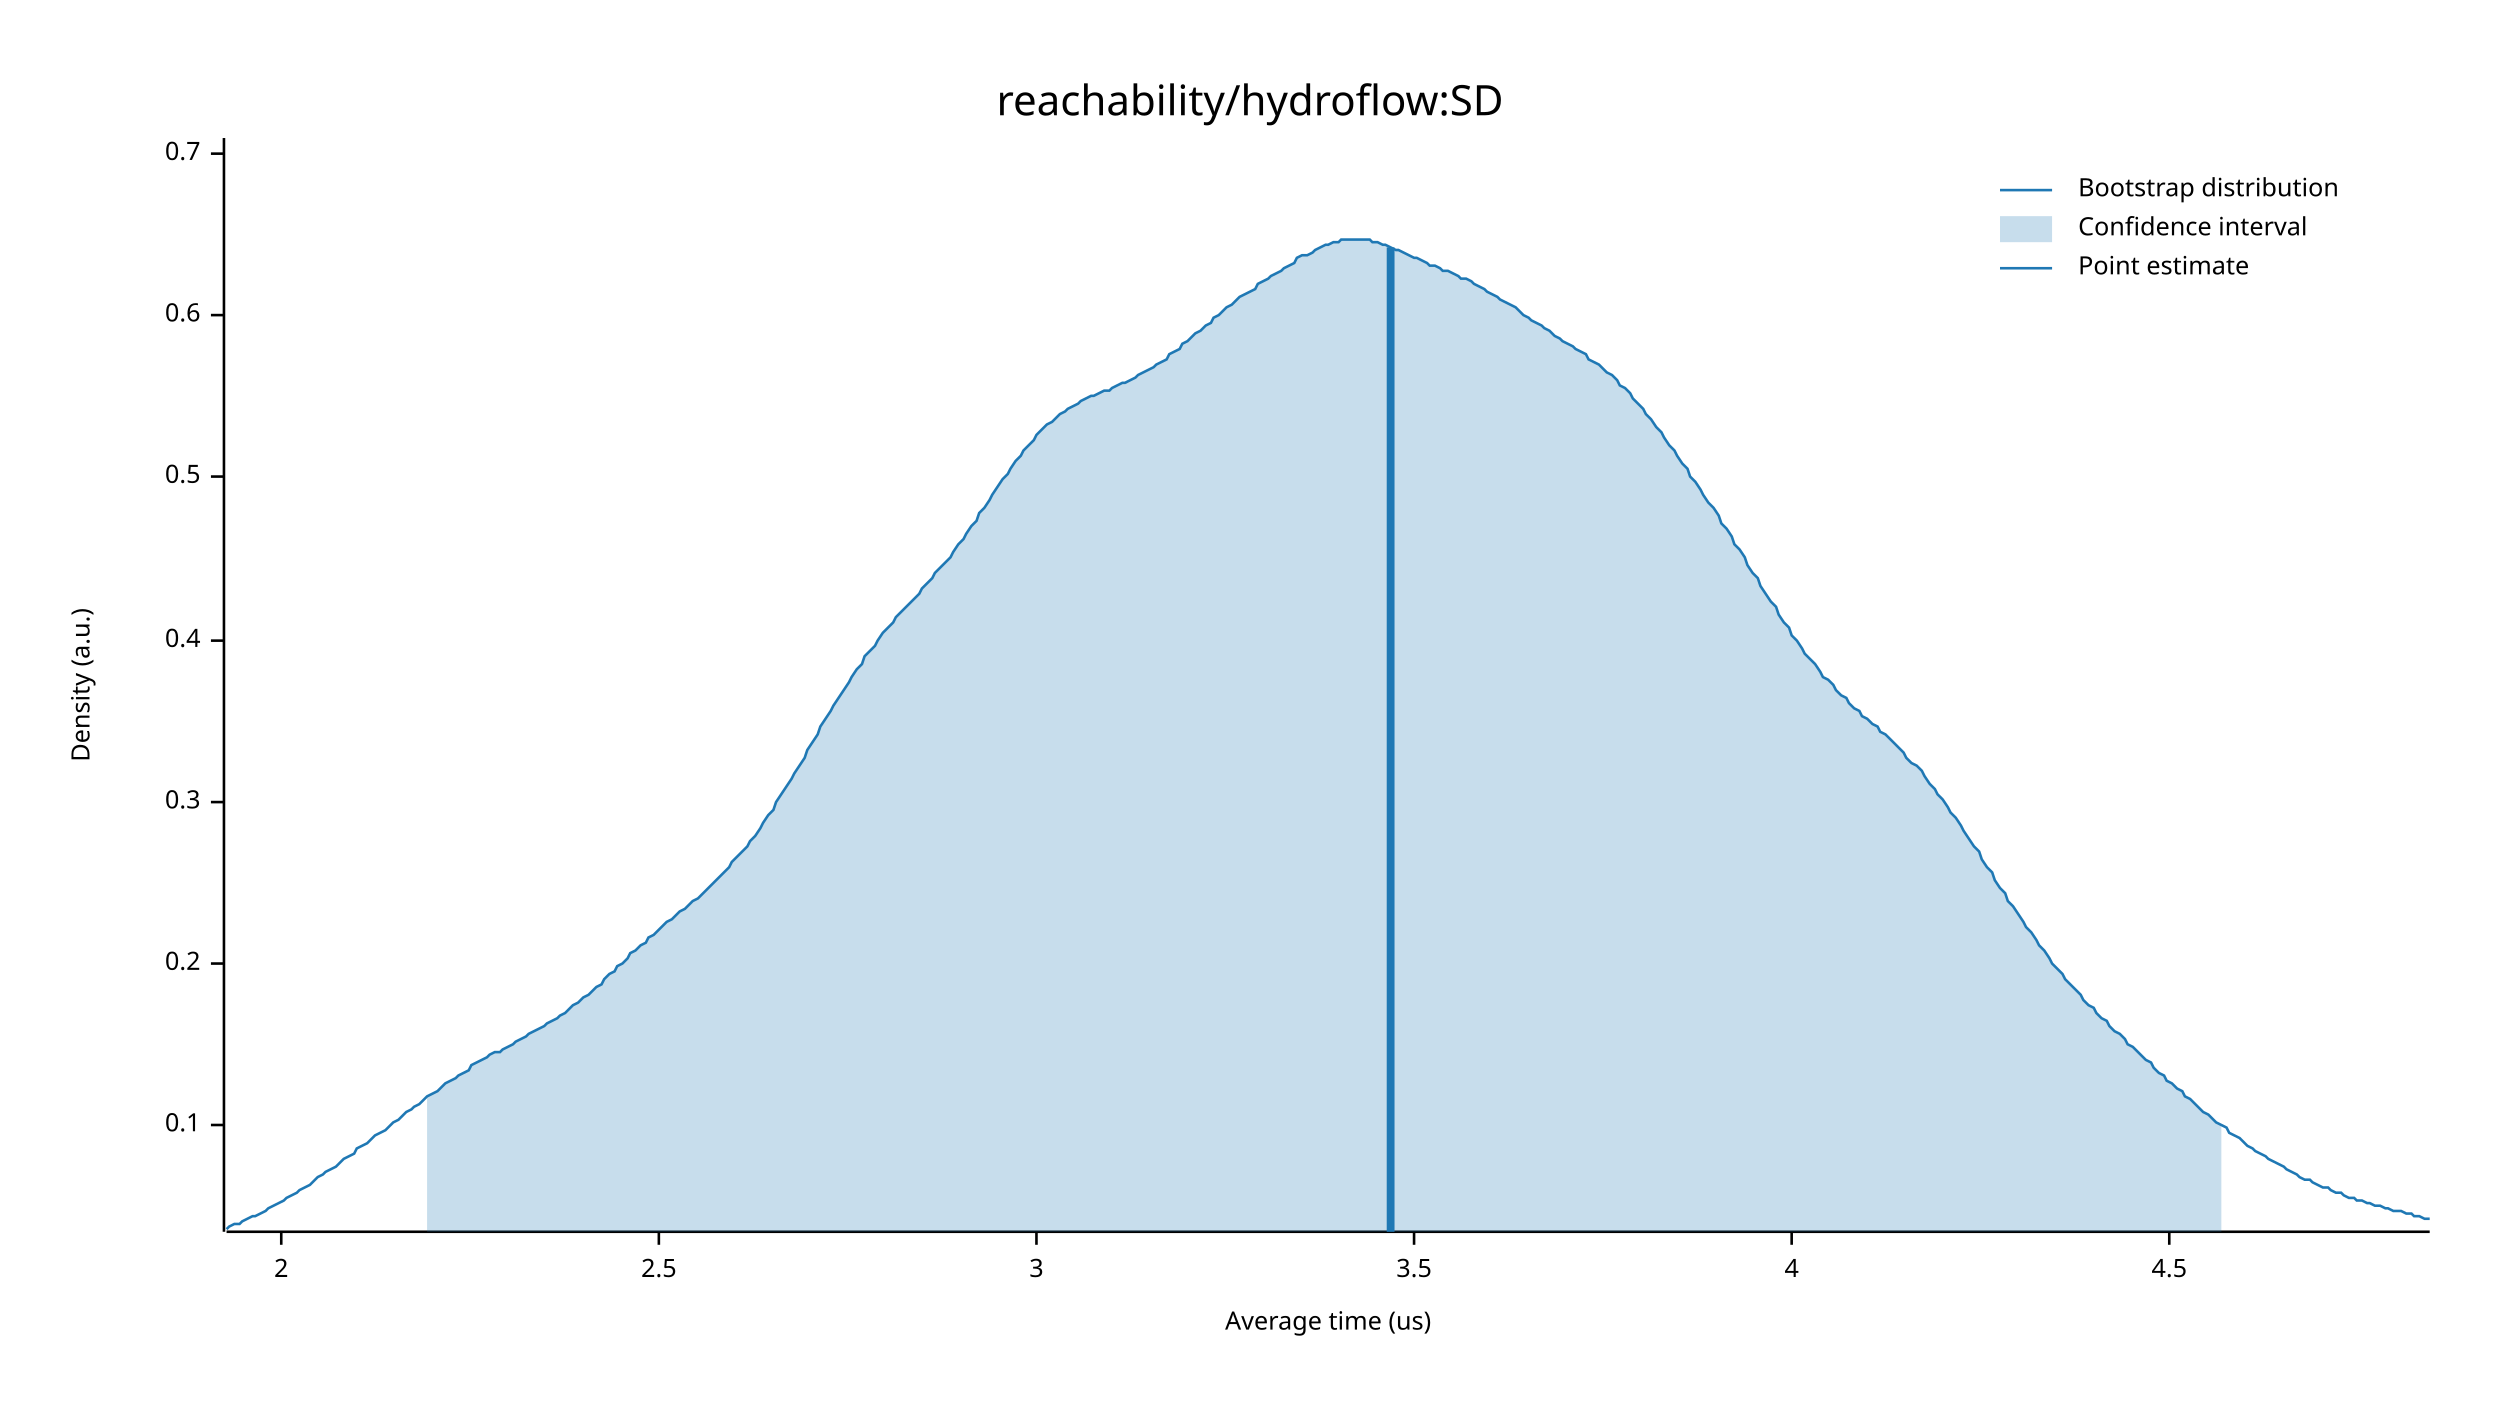
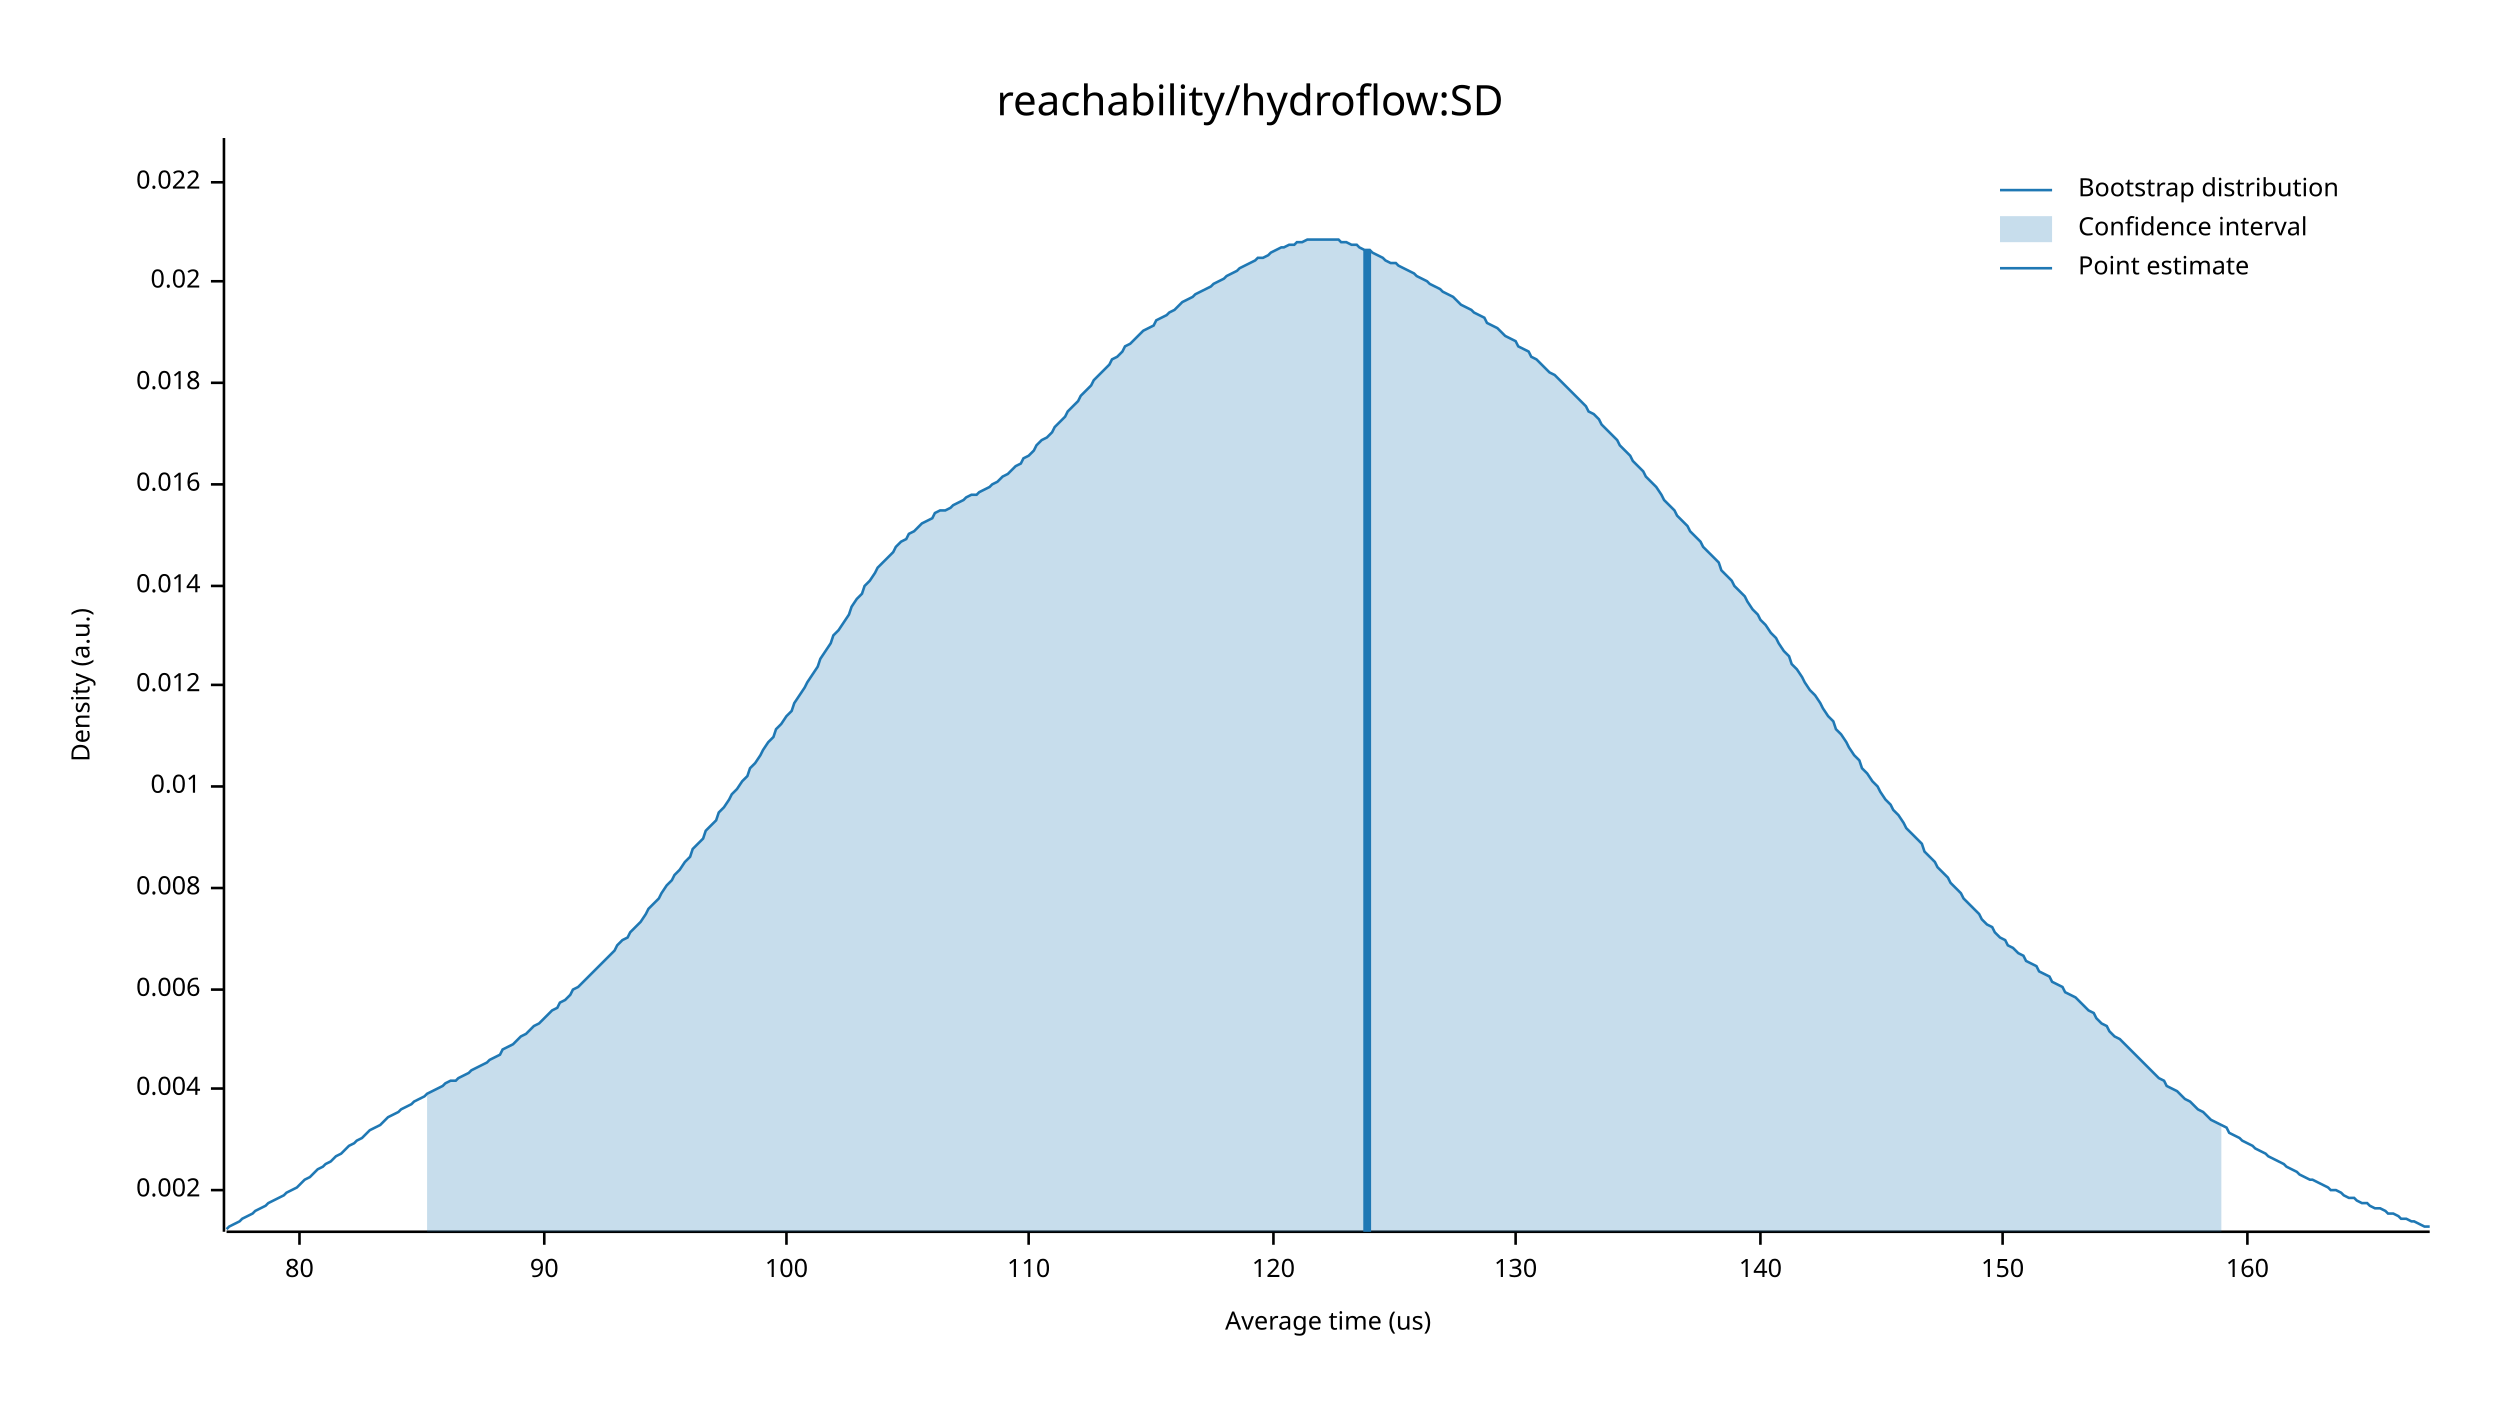
<svg xmlns="http://www.w3.org/2000/svg" width="960" height="540" viewBox="0 0 960 540">
  <text x="480" y="32" dy="0.76em" text-anchor="middle" font-family="sans-serif" font-size="16.129" opacity="1" fill="#000000">
reachability/hydroflow:SD
</text>
  <text x="27" y="263" dy="0.76em" text-anchor="middle" font-family="sans-serif" font-size="9.677" opacity="1" fill="#000000" transform="rotate(270, 27, 263)">
Density (a.u.)
</text>
  <text x="510" y="513" dy="-0.5ex" text-anchor="middle" font-family="sans-serif" font-size="9.677" opacity="1" fill="#000000">
Average time (us)
</text>
  <polyline fill="none" opacity="1" stroke="#000000" stroke-width="1" points="86,53 86,473 " />
-   <text x="77" y="432" dy="0.5ex" text-anchor="end" font-family="sans-serif" font-size="9.677" opacity="1" fill="#000000">
- 0.1
+   <text x="77" y="457" dy="0.5ex" text-anchor="end" font-family="sans-serif" font-size="9.677" opacity="1" fill="#000000">
+ 0.002
</text>
-   <polyline fill="none" opacity="1" stroke="#000000" stroke-width="1" points="81,432 86,432 " />
-   <text x="77" y="370" dy="0.5ex" text-anchor="end" font-family="sans-serif" font-size="9.677" opacity="1" fill="#000000">
- 0.2
+   <polyline fill="none" opacity="1" stroke="#000000" stroke-width="1" points="81,457 86,457 " />
+   <text x="77" y="418" dy="0.5ex" text-anchor="end" font-family="sans-serif" font-size="9.677" opacity="1" fill="#000000">
+ 0.004
</text>
-   <polyline fill="none" opacity="1" stroke="#000000" stroke-width="1" points="81,370 86,370 " />
-   <text x="77" y="308" dy="0.5ex" text-anchor="end" font-family="sans-serif" font-size="9.677" opacity="1" fill="#000000">
- 0.3
+   <polyline fill="none" opacity="1" stroke="#000000" stroke-width="1" points="81,418 86,418 " />
+   <text x="77" y="380" dy="0.5ex" text-anchor="end" font-family="sans-serif" font-size="9.677" opacity="1" fill="#000000">
+ 0.006
</text>
-   <polyline fill="none" opacity="1" stroke="#000000" stroke-width="1" points="81,308 86,308 " />
-   <text x="77" y="246" dy="0.5ex" text-anchor="end" font-family="sans-serif" font-size="9.677" opacity="1" fill="#000000">
- 0.4
+   <polyline fill="none" opacity="1" stroke="#000000" stroke-width="1" points="81,380 86,380 " />
+   <text x="77" y="341" dy="0.5ex" text-anchor="end" font-family="sans-serif" font-size="9.677" opacity="1" fill="#000000">
+ 0.008
</text>
-   <polyline fill="none" opacity="1" stroke="#000000" stroke-width="1" points="81,246 86,246 " />
-   <text x="77" y="183" dy="0.5ex" text-anchor="end" font-family="sans-serif" font-size="9.677" opacity="1" fill="#000000">
- 0.5
+   <polyline fill="none" opacity="1" stroke="#000000" stroke-width="1" points="81,341 86,341 " />
+   <text x="77" y="302" dy="0.5ex" text-anchor="end" font-family="sans-serif" font-size="9.677" opacity="1" fill="#000000">
+ 0.01
</text>
-   <polyline fill="none" opacity="1" stroke="#000000" stroke-width="1" points="81,183 86,183 " />
-   <text x="77" y="121" dy="0.5ex" text-anchor="end" font-family="sans-serif" font-size="9.677" opacity="1" fill="#000000">
- 0.6
+   <polyline fill="none" opacity="1" stroke="#000000" stroke-width="1" points="81,302 86,302 " />
+   <text x="77" y="263" dy="0.5ex" text-anchor="end" font-family="sans-serif" font-size="9.677" opacity="1" fill="#000000">
+ 0.012
</text>
-   <polyline fill="none" opacity="1" stroke="#000000" stroke-width="1" points="81,121 86,121 " />
-   <text x="77" y="59" dy="0.5ex" text-anchor="end" font-family="sans-serif" font-size="9.677" opacity="1" fill="#000000">
- 0.7
+   <polyline fill="none" opacity="1" stroke="#000000" stroke-width="1" points="81,263 86,263 " />
+   <text x="77" y="225" dy="0.5ex" text-anchor="end" font-family="sans-serif" font-size="9.677" opacity="1" fill="#000000">
+ 0.014
</text>
-   <polyline fill="none" opacity="1" stroke="#000000" stroke-width="1" points="81,59 86,59 " />
+   <polyline fill="none" opacity="1" stroke="#000000" stroke-width="1" points="81,225 86,225 " />
+   <text x="77" y="186" dy="0.5ex" text-anchor="end" font-family="sans-serif" font-size="9.677" opacity="1" fill="#000000">
+ 0.016
+ </text>
+   <polyline fill="none" opacity="1" stroke="#000000" stroke-width="1" points="81,186 86,186 " />
+   <text x="77" y="147" dy="0.5ex" text-anchor="end" font-family="sans-serif" font-size="9.677" opacity="1" fill="#000000">
+ 0.018
+ </text>
+   <polyline fill="none" opacity="1" stroke="#000000" stroke-width="1" points="81,147 86,147 " />
+   <text x="77" y="108" dy="0.5ex" text-anchor="end" font-family="sans-serif" font-size="9.677" opacity="1" fill="#000000">
+ 0.02
+ </text>
+   <polyline fill="none" opacity="1" stroke="#000000" stroke-width="1" points="81,108 86,108 " />
+   <text x="77" y="70" dy="0.5ex" text-anchor="end" font-family="sans-serif" font-size="9.677" opacity="1" fill="#000000">
+ 0.022
+ </text>
+   <polyline fill="none" opacity="1" stroke="#000000" stroke-width="1" points="81,70 86,70 " />
  <polyline fill="none" opacity="1" stroke="#000000" stroke-width="1" points="87,473 933,473 " />
-   <text x="108" y="483" dy="0.76em" text-anchor="middle" font-family="sans-serif" font-size="9.677" opacity="1" fill="#000000">
- 2
+   <text x="115" y="483" dy="0.76em" text-anchor="middle" font-family="sans-serif" font-size="9.677" opacity="1" fill="#000000">
+ 80
</text>
-   <polyline fill="none" opacity="1" stroke="#000000" stroke-width="1" points="108,473 108,478 " />
-   <text x="253" y="483" dy="0.76em" text-anchor="middle" font-family="sans-serif" font-size="9.677" opacity="1" fill="#000000">
- 2.5
+   <polyline fill="none" opacity="1" stroke="#000000" stroke-width="1" points="115,473 115,478 " />
+   <text x="209" y="483" dy="0.76em" text-anchor="middle" font-family="sans-serif" font-size="9.677" opacity="1" fill="#000000">
+ 90
</text>
-   <polyline fill="none" opacity="1" stroke="#000000" stroke-width="1" points="253,473 253,478 " />
-   <text x="398" y="483" dy="0.76em" text-anchor="middle" font-family="sans-serif" font-size="9.677" opacity="1" fill="#000000">
- 3
+   <polyline fill="none" opacity="1" stroke="#000000" stroke-width="1" points="209,473 209,478 " />
+   <text x="302" y="483" dy="0.76em" text-anchor="middle" font-family="sans-serif" font-size="9.677" opacity="1" fill="#000000">
+ 100
</text>
-   <polyline fill="none" opacity="1" stroke="#000000" stroke-width="1" points="398,473 398,478 " />
-   <text x="543" y="483" dy="0.76em" text-anchor="middle" font-family="sans-serif" font-size="9.677" opacity="1" fill="#000000">
- 3.5
+   <polyline fill="none" opacity="1" stroke="#000000" stroke-width="1" points="302,473 302,478 " />
+   <text x="395" y="483" dy="0.76em" text-anchor="middle" font-family="sans-serif" font-size="9.677" opacity="1" fill="#000000">
+ 110
</text>
-   <polyline fill="none" opacity="1" stroke="#000000" stroke-width="1" points="543,473 543,478 " />
-   <text x="688" y="483" dy="0.76em" text-anchor="middle" font-family="sans-serif" font-size="9.677" opacity="1" fill="#000000">
- 4
+   <polyline fill="none" opacity="1" stroke="#000000" stroke-width="1" points="395,473 395,478 " />
+   <text x="489" y="483" dy="0.76em" text-anchor="middle" font-family="sans-serif" font-size="9.677" opacity="1" fill="#000000">
+ 120
</text>
-   <polyline fill="none" opacity="1" stroke="#000000" stroke-width="1" points="688,473 688,478 " />
-   <text x="833" y="483" dy="0.76em" text-anchor="middle" font-family="sans-serif" font-size="9.677" opacity="1" fill="#000000">
- 4.5
+   <polyline fill="none" opacity="1" stroke="#000000" stroke-width="1" points="489,473 489,478 " />
+   <text x="582" y="483" dy="0.76em" text-anchor="middle" font-family="sans-serif" font-size="9.677" opacity="1" fill="#000000">
+ 130
</text>
-   <polyline fill="none" opacity="1" stroke="#000000" stroke-width="1" points="833,473 833,478 " />
-   <polyline fill="none" opacity="1" stroke="#1F78B4" stroke-width="1" points="87,472 88,471 90,470 92,470 93,469 95,468 97,467 98,467 100,466 102,465 103,464 105,463 107,462 109,461 110,460 112,459 114,458 115,457 117,456 119,455 120,454 122,452 124,451 125,450 127,449 129,448 131,446 132,445 134,444 136,443 137,441 139,440 141,439 142,438 144,436 146,435 148,434 149,433 151,431 153,430 154,429 156,427 158,426 159,425 161,424 163,422 164,421 166,420 168,419 170,417 171,416 173,415 175,414 176,413 178,412 180,411 181,409 183,408 185,407 187,406 188,405 190,404 192,404 193,403 195,402 197,401 198,400 200,399 202,398 203,397 205,396 207,395 209,394 210,393 212,392 214,391 215,390 217,389 219,387 220,386 222,385 224,383 226,382 227,381 229,379 231,378 232,376 234,374 236,373 237,371 239,370 241,368 242,366 244,365 246,363 248,362 249,360 251,359 253,357 254,356 256,354 258,353 259,352 261,350 263,349 265,347 266,346 268,345 270,343 271,342 273,340 275,338 276,337 278,335 280,333 281,331 283,329 285,327 287,325 288,323 290,321 292,318 293,316 295,313 297,311 298,308 300,305 302,302 304,299 305,297 307,294 309,291 310,288 312,285 314,282 315,279 317,276 319,273 320,271 322,268 324,265 326,262 327,260 329,257 331,255 332,252 334,250 336,248 337,246 339,243 341,241 343,239 344,237 346,235 348,233 349,232 351,230 353,228 354,226 356,224 358,222 359,220 361,218 363,216 365,214 366,212 368,209 370,207 371,205 373,202 375,200 376,197 378,195 380,192 381,190 383,187 385,184 387,182 388,180 390,177 392,175 393,173 395,171 397,169 398,167 400,165 402,163 404,162 405,161 407,159 409,158 410,157 412,156 414,155 415,154 417,153 419,152 420,152 422,151 424,150 426,150 427,149 429,148 431,147 432,147 434,146 436,145 437,144 439,143 441,142 443,141 444,140 446,139 448,138 449,136 451,135 453,134 454,132 456,131 458,129 459,128 461,127 463,125 465,124 466,122 468,121 470,119 471,118 473,117 475,115 476,114 478,113 480,112 482,111 483,109 485,108 487,107 488,106 490,105 492,104 493,103 495,102 497,101 498,99 500,98 502,98 504,97 505,96 507,95 509,94 510,94 512,93 514,93 515,92 517,92 519,92 521,92 522,92 524,92 526,92 527,93 529,93 531,94 532,94 534,95 536,96 537,96 539,97 541,98 543,99 544,99 546,100 548,101 549,102 551,102 553,103 554,104 556,104 558,105 560,106 561,107 563,107 565,108 566,109 568,110 570,111 571,112 573,113 575,114 576,115 578,116 580,117 582,118 583,119 585,121 587,122 588,123 590,124 592,125 593,126 595,127 597,129 599,130 600,131 602,132 604,133 605,134 607,135 609,136 610,138 612,139 614,140 615,141 617,143 619,144 621,146 622,148 624,149 626,151 627,153 629,155 631,157 632,159 634,161 636,164 638,166 639,168 641,171 643,173 644,175 646,178 648,180 649,183 651,185 653,188 654,190 656,193 658,195 660,198 661,201 663,203 665,206 666,209 668,211 670,214 671,217 673,220 675,222 676,225 678,228 680,231 682,233 683,236 685,239 687,241 688,244 690,246 692,249 693,251 695,253 697,255 699,258 700,260 702,261 704,263 705,265 707,267 709,268 710,270 712,272 714,273 715,275 717,276 719,278 721,279 722,281 724,282 726,284 727,285 729,287 731,289 732,291 734,293 736,294 738,296 739,298 741,301 743,303 744,305 746,307 748,310 749,312 751,314 753,317 754,319 756,322 758,325 760,327 761,330 763,333 765,335 766,338 768,341 770,343 771,346 773,348 775,351 777,354 778,356 780,358 782,361 783,363 785,365 787,368 788,370 790,372 792,374 793,376 795,378 797,380 799,382 800,384 802,386 804,387 805,389 807,391 809,392 810,394 812,396 814,397 816,399 817,401 819,402 821,404 822,405 824,407 826,408 827,410 829,412 831,413 832,415 834,416 836,418 838,419 839,421 841,422 843,424 844,425 846,427 848,428 849,429 851,431 853,432 855,433 856,435 858,436 860,437 861,438 863,440 865,441 866,442 868,443 870,444 871,445 873,446 875,447 877,448 878,449 880,450 882,451 883,452 885,453 887,453 888,454 890,455 892,456 894,456 895,457 897,458 899,458 900,459 902,460 904,460 905,461 907,461 909,462 910,462 912,463 914,463 916,464 917,464 919,465 921,465 922,465 924,466 926,466 927,467 929,467 931,468 933,468 " />
-   <polygon opacity="0.25" fill="#1F78B4" points="164,421 166,420 168,419 170,417 171,416 173,415 175,414 176,413 178,412 180,411 181,409 183,408 185,407 187,406 188,405 190,404 192,404 193,403 195,402 197,401 198,400 200,399 202,398 203,397 205,396 207,395 209,394 210,393 212,392 214,391 215,390 217,389 219,387 220,386 222,385 224,383 226,382 227,381 229,379 231,378 232,376 234,374 236,373 237,371 239,370 241,368 242,366 244,365 246,363 248,362 249,360 251,359 253,357 254,356 256,354 258,353 259,352 261,350 263,349 265,347 266,346 268,345 270,343 271,342 273,340 275,338 276,337 278,335 280,333 281,331 283,329 285,327 287,325 288,323 290,321 292,318 293,316 295,313 297,311 298,308 300,305 302,302 304,299 305,297 307,294 309,291 310,288 312,285 314,282 315,279 317,276 319,273 320,271 322,268 324,265 326,262 327,260 329,257 331,255 332,252 334,250 336,248 337,246 339,243 341,241 343,239 344,237 346,235 348,233 349,232 351,230 353,228 354,226 356,224 358,222 359,220 361,218 363,216 365,214 366,212 368,209 370,207 371,205 373,202 375,200 376,197 378,195 380,192 381,190 383,187 385,184 387,182 388,180 390,177 392,175 393,173 395,171 397,169 398,167 400,165 402,163 404,162 405,161 407,159 409,158 410,157 412,156 414,155 415,154 417,153 419,152 420,152 422,151 424,150 426,150 427,149 429,148 431,147 432,147 434,146 436,145 437,144 439,143 441,142 443,141 444,140 446,139 448,138 449,136 451,135 453,134 454,132 456,131 458,129 459,128 461,127 463,125 465,124 466,122 468,121 470,119 471,118 473,117 475,115 476,114 478,113 480,112 482,111 483,109 485,108 487,107 488,106 490,105 492,104 493,103 495,102 497,101 498,99 500,98 502,98 504,97 505,96 507,95 509,94 510,94 512,93 514,93 515,92 517,92 519,92 521,92 522,92 524,92 526,92 527,93 529,93 531,94 532,94 534,95 536,96 537,96 539,97 541,98 543,99 544,99 546,100 548,101 549,102 551,102 553,103 554,104 556,104 558,105 560,106 561,107 563,107 565,108 566,109 568,110 570,111 571,112 573,113 575,114 576,115 578,116 580,117 582,118 583,119 585,121 587,122 588,123 590,124 592,125 593,126 595,127 597,129 599,130 600,131 602,132 604,133 605,134 607,135 609,136 610,138 612,139 614,140 615,141 617,143 619,144 621,146 622,148 624,149 626,151 627,153 629,155 631,157 632,159 634,161 636,164 638,166 639,168 641,171 643,173 644,175 646,178 648,180 649,183 651,185 653,188 654,190 656,193 658,195 660,198 661,201 663,203 665,206 666,209 668,211 670,214 671,217 673,220 675,222 676,225 678,228 680,231 682,233 683,236 685,239 687,241 688,244 690,246 692,249 693,251 695,253 697,255 699,258 700,260 702,261 704,263 705,265 707,267 709,268 710,270 712,272 714,273 715,275 717,276 719,278 721,279 722,281 724,282 726,284 727,285 729,287 731,289 732,291 734,293 736,294 738,296 739,298 741,301 743,303 744,305 746,307 748,310 749,312 751,314 753,317 754,319 756,322 758,325 760,327 761,330 763,333 765,335 766,338 768,341 770,343 771,346 773,348 775,351 777,354 778,356 780,358 782,361 783,363 785,365 787,368 788,370 790,372 792,374 793,376 795,378 797,380 799,382 800,384 802,386 804,387 805,389 807,391 809,392 810,394 812,396 814,397 816,399 817,401 819,402 821,404 822,405 824,407 826,408 827,410 829,412 831,413 832,415 834,416 836,418 838,419 839,421 841,422 843,424 844,425 846,427 848,428 849,429 851,431 853,432 853,473 164,473 " />
-   <polyline fill="none" opacity="1" stroke="#1F78B4" stroke-width="3" points="534,473 534,95 " />
+   <polyline fill="none" opacity="1" stroke="#000000" stroke-width="1" points="582,473 582,478 " />
+   <text x="676" y="483" dy="0.76em" text-anchor="middle" font-family="sans-serif" font-size="9.677" opacity="1" fill="#000000">
+ 140
+ </text>
+   <polyline fill="none" opacity="1" stroke="#000000" stroke-width="1" points="676,473 676,478 " />
+   <text x="769" y="483" dy="0.76em" text-anchor="middle" font-family="sans-serif" font-size="9.677" opacity="1" fill="#000000">
+ 150
+ </text>
+   <polyline fill="none" opacity="1" stroke="#000000" stroke-width="1" points="769,473 769,478 " />
+   <text x="863" y="483" dy="0.76em" text-anchor="middle" font-family="sans-serif" font-size="9.677" opacity="1" fill="#000000">
+ 160
+ </text>
+   <polyline fill="none" opacity="1" stroke="#000000" stroke-width="1" points="863,473 863,478 " />
+   <polyline fill="none" opacity="1" stroke="#1F78B4" stroke-width="1" points="87,472 88,471 90,470 92,469 93,468 95,467 97,466 98,465 100,464 102,463 103,462 105,461 107,460 109,459 110,458 112,457 114,456 115,455 117,453 119,452 120,451 122,449 124,448 125,447 127,446 129,444 131,443 132,442 134,440 136,439 137,438 139,437 141,435 142,434 144,433 146,432 148,430 149,429 151,428 153,427 154,426 156,425 158,424 159,423 161,422 163,421 164,420 166,419 168,418 170,417 171,416 173,415 175,415 176,414 178,413 180,412 181,411 183,410 185,409 187,408 188,407 190,406 192,405 193,403 195,402 197,401 198,400 200,398 202,397 203,396 205,394 207,393 209,391 210,390 212,388 214,387 215,385 217,384 219,382 220,380 222,379 224,377 226,375 227,374 229,372 231,370 232,369 234,367 236,365 237,363 239,361 241,360 242,358 244,356 246,354 248,351 249,349 251,347 253,345 254,343 256,340 258,338 259,336 261,334 263,331 265,329 266,326 268,324 270,322 271,319 273,317 275,315 276,312 278,310 280,307 281,305 283,303 285,300 287,298 288,295 290,293 292,290 293,288 295,285 297,283 298,280 300,278 302,275 304,273 305,270 307,267 309,264 310,262 312,259 314,256 315,253 317,250 319,247 320,244 322,242 324,239 326,236 327,233 329,230 331,228 332,225 334,223 336,220 337,218 339,216 341,214 343,212 344,210 346,208 348,207 349,205 351,204 353,202 354,201 356,200 358,199 359,197 361,196 363,196 365,195 366,194 368,193 370,192 371,191 373,190 375,190 376,189 378,188 380,187 381,186 383,185 385,183 387,182 388,181 390,179 392,178 393,176 395,175 397,173 398,171 400,169 402,168 404,166 405,164 407,162 409,160 410,158 412,156 414,154 415,152 417,150 419,148 420,146 422,144 424,142 426,140 427,138 429,137 431,135 432,133 434,132 436,130 437,129 439,127 441,126 443,125 444,123 446,122 448,121 449,120 451,119 453,117 454,116 456,115 458,114 459,113 461,112 463,111 465,110 466,109 468,108 470,107 471,106 473,105 475,104 476,103 478,102 480,101 482,100 483,99 485,99 487,98 488,97 490,96 492,95 493,95 495,94 497,94 498,93 500,93 502,92 504,92 505,92 507,92 509,92 510,92 512,92 514,92 515,93 517,93 519,94 521,94 522,95 524,96 526,96 527,97 529,98 531,99 532,100 534,101 536,101 537,102 539,103 541,104 543,105 544,106 546,107 548,108 549,109 551,110 553,111 554,112 556,113 558,114 560,116 561,117 563,118 565,119 566,120 568,121 570,122 571,124 573,125 575,126 576,127 578,129 580,130 582,131 583,133 585,134 587,135 588,137 590,138 592,140 593,141 595,143 597,144 599,146 600,147 602,149 604,151 605,152 607,154 609,156 610,158 612,159 614,161 615,163 617,165 619,167 621,169 622,171 624,173 626,175 627,177 629,179 631,181 632,183 634,185 636,187 638,190 639,192 641,194 643,196 644,198 646,200 648,202 649,204 651,206 653,208 654,210 656,212 658,214 660,216 661,219 663,221 665,223 666,225 668,227 670,229 671,231 673,234 675,236 676,238 678,240 680,243 682,245 683,247 685,250 687,252 688,255 690,257 692,260 693,262 695,265 697,267 699,270 700,272 702,275 704,277 705,280 707,282 709,285 710,287 712,290 714,292 715,295 717,297 719,300 721,302 722,304 724,307 726,309 727,311 729,313 731,316 732,318 734,320 736,322 738,324 739,327 741,329 743,331 744,333 746,335 748,337 749,339 751,341 753,343 754,345 756,347 758,349 760,351 761,353 763,355 765,356 766,358 768,360 770,361 771,363 773,364 775,366 777,367 778,369 780,370 782,371 783,373 785,374 787,375 788,377 790,378 792,379 793,381 795,382 797,383 799,385 800,386 802,388 804,389 805,391 807,393 809,394 810,396 812,398 814,399 816,401 817,402 819,404 821,406 822,407 824,409 826,411 827,412 829,414 831,415 832,417 834,418 836,419 838,421 839,422 841,423 843,425 844,426 846,427 848,429 849,430 851,431 853,432 855,433 856,435 858,436 860,437 861,438 863,439 865,440 866,441 868,442 870,443 871,444 873,445 875,446 877,447 878,448 880,449 882,450 883,451 885,452 887,453 888,453 890,454 892,455 894,456 895,457 897,457 899,458 900,459 902,460 904,460 905,461 907,462 909,462 910,463 912,464 914,464 916,465 917,466 919,466 921,467 922,468 924,468 926,469 927,469 929,470 931,471 933,471 " />
+   <polygon opacity="0.25" fill="#1F78B4" points="164,420 166,419 168,418 170,417 171,416 173,415 175,415 176,414 178,413 180,412 181,411 183,410 185,409 187,408 188,407 190,406 192,405 193,403 195,402 197,401 198,400 200,398 202,397 203,396 205,394 207,393 209,391 210,390 212,388 214,387 215,385 217,384 219,382 220,380 222,379 224,377 226,375 227,374 229,372 231,370 232,369 234,367 236,365 237,363 239,361 241,360 242,358 244,356 246,354 248,351 249,349 251,347 253,345 254,343 256,340 258,338 259,336 261,334 263,331 265,329 266,326 268,324 270,322 271,319 273,317 275,315 276,312 278,310 280,307 281,305 283,303 285,300 287,298 288,295 290,293 292,290 293,288 295,285 297,283 298,280 300,278 302,275 304,273 305,270 307,267 309,264 310,262 312,259 314,256 315,253 317,250 319,247 320,244 322,242 324,239 326,236 327,233 329,230 331,228 332,225 334,223 336,220 337,218 339,216 341,214 343,212 344,210 346,208 348,207 349,205 351,204 353,202 354,201 356,200 358,199 359,197 361,196 363,196 365,195 366,194 368,193 370,192 371,191 373,190 375,190 376,189 378,188 380,187 381,186 383,185 385,183 387,182 388,181 390,179 392,178 393,176 395,175 397,173 398,171 400,169 402,168 404,166 405,164 407,162 409,160 410,158 412,156 414,154 415,152 417,150 419,148 420,146 422,144 424,142 426,140 427,138 429,137 431,135 432,133 434,132 436,130 437,129 439,127 441,126 443,125 444,123 446,122 448,121 449,120 451,119 453,117 454,116 456,115 458,114 459,113 461,112 463,111 465,110 466,109 468,108 470,107 471,106 473,105 475,104 476,103 478,102 480,101 482,100 483,99 485,99 487,98 488,97 490,96 492,95 493,95 495,94 497,94 498,93 500,93 502,92 504,92 505,92 507,92 509,92 510,92 512,92 514,92 515,93 517,93 519,94 521,94 522,95 524,96 526,96 527,97 529,98 531,99 532,100 534,101 536,101 537,102 539,103 541,104 543,105 544,106 546,107 548,108 549,109 551,110 553,111 554,112 556,113 558,114 560,116 561,117 563,118 565,119 566,120 568,121 570,122 571,124 573,125 575,126 576,127 578,129 580,130 582,131 583,133 585,134 587,135 588,137 590,138 592,140 593,141 595,143 597,144 599,146 600,147 602,149 604,151 605,152 607,154 609,156 610,158 612,159 614,161 615,163 617,165 619,167 621,169 622,171 624,173 626,175 627,177 629,179 631,181 632,183 634,185 636,187 638,190 639,192 641,194 643,196 644,198 646,200 648,202 649,204 651,206 653,208 654,210 656,212 658,214 660,216 661,219 663,221 665,223 666,225 668,227 670,229 671,231 673,234 675,236 676,238 678,240 680,243 682,245 683,247 685,250 687,252 688,255 690,257 692,260 693,262 695,265 697,267 699,270 700,272 702,275 704,277 705,280 707,282 709,285 710,287 712,290 714,292 715,295 717,297 719,300 721,302 722,304 724,307 726,309 727,311 729,313 731,316 732,318 734,320 736,322 738,324 739,327 741,329 743,331 744,333 746,335 748,337 749,339 751,341 753,343 754,345 756,347 758,349 760,351 761,353 763,355 765,356 766,358 768,360 770,361 771,363 773,364 775,366 777,367 778,369 780,370 782,371 783,373 785,374 787,375 788,377 790,378 792,379 793,381 795,382 797,383 799,385 800,386 802,388 804,389 805,391 807,393 809,394 810,396 812,398 814,399 816,401 817,402 819,404 821,406 822,407 824,409 826,411 827,412 829,414 831,415 832,417 834,418 836,419 838,421 839,422 841,423 843,425 844,426 846,427 848,429 849,430 851,431 853,432 853,473 164,473 " />
+   <polyline fill="none" opacity="1" stroke="#1F78B4" stroke-width="3" points="525,473 525,96 " />
  <text x="798" y="68" dy="0.76em" text-anchor="start" font-family="sans-serif" font-size="9.677" opacity="1" fill="#000000">
Bootstrap distribution
</text>
  <text x="798" y="83" dy="0.76em" text-anchor="start" font-family="sans-serif" font-size="9.677" opacity="1" fill="#000000">
Confidence interval
</text>
  <text x="798" y="98" dy="0.76em" text-anchor="start" font-family="sans-serif" font-size="9.677" opacity="1" fill="#000000">
Point estimate
</text>
  <polyline fill="none" opacity="1" stroke="#1F78B4" stroke-width="1" points="768,73 788,73 " />
  <rect x="768" y="83" width="20" height="10" opacity="0.25" fill="#1F78B4" stroke="none" />
  <polyline fill="none" opacity="1" stroke="#1F78B4" stroke-width="1" points="768,103 788,103 " />
</svg>
